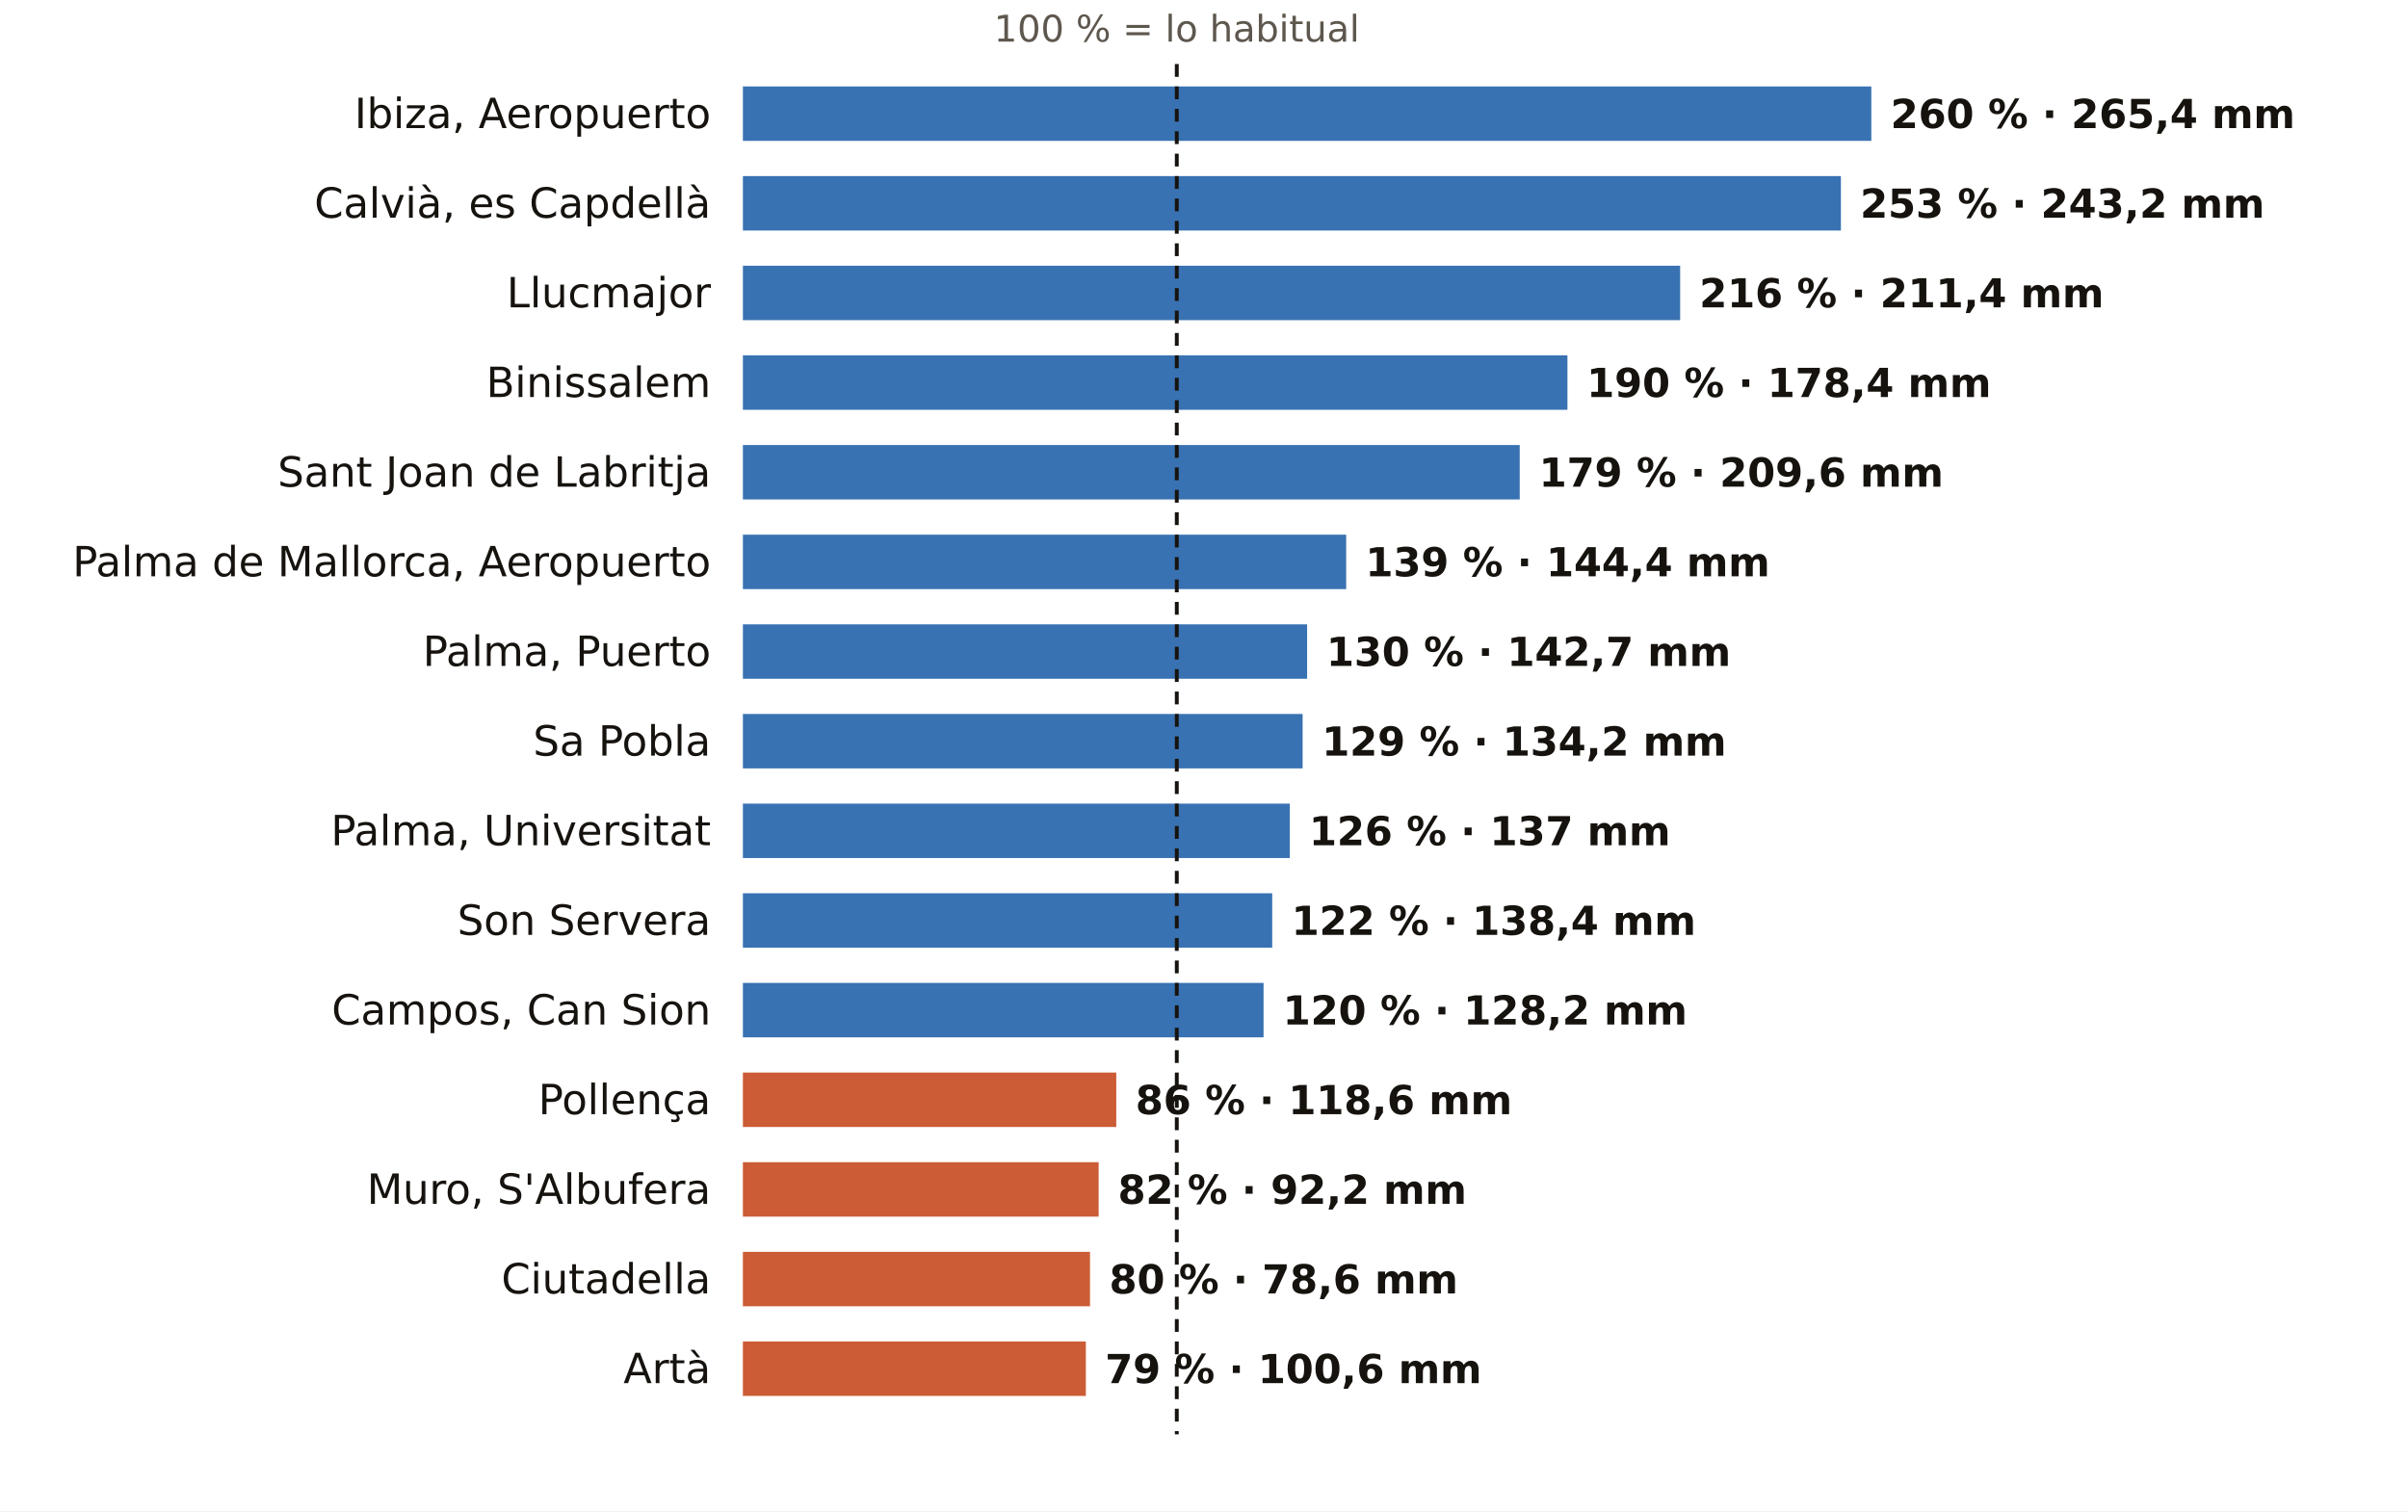
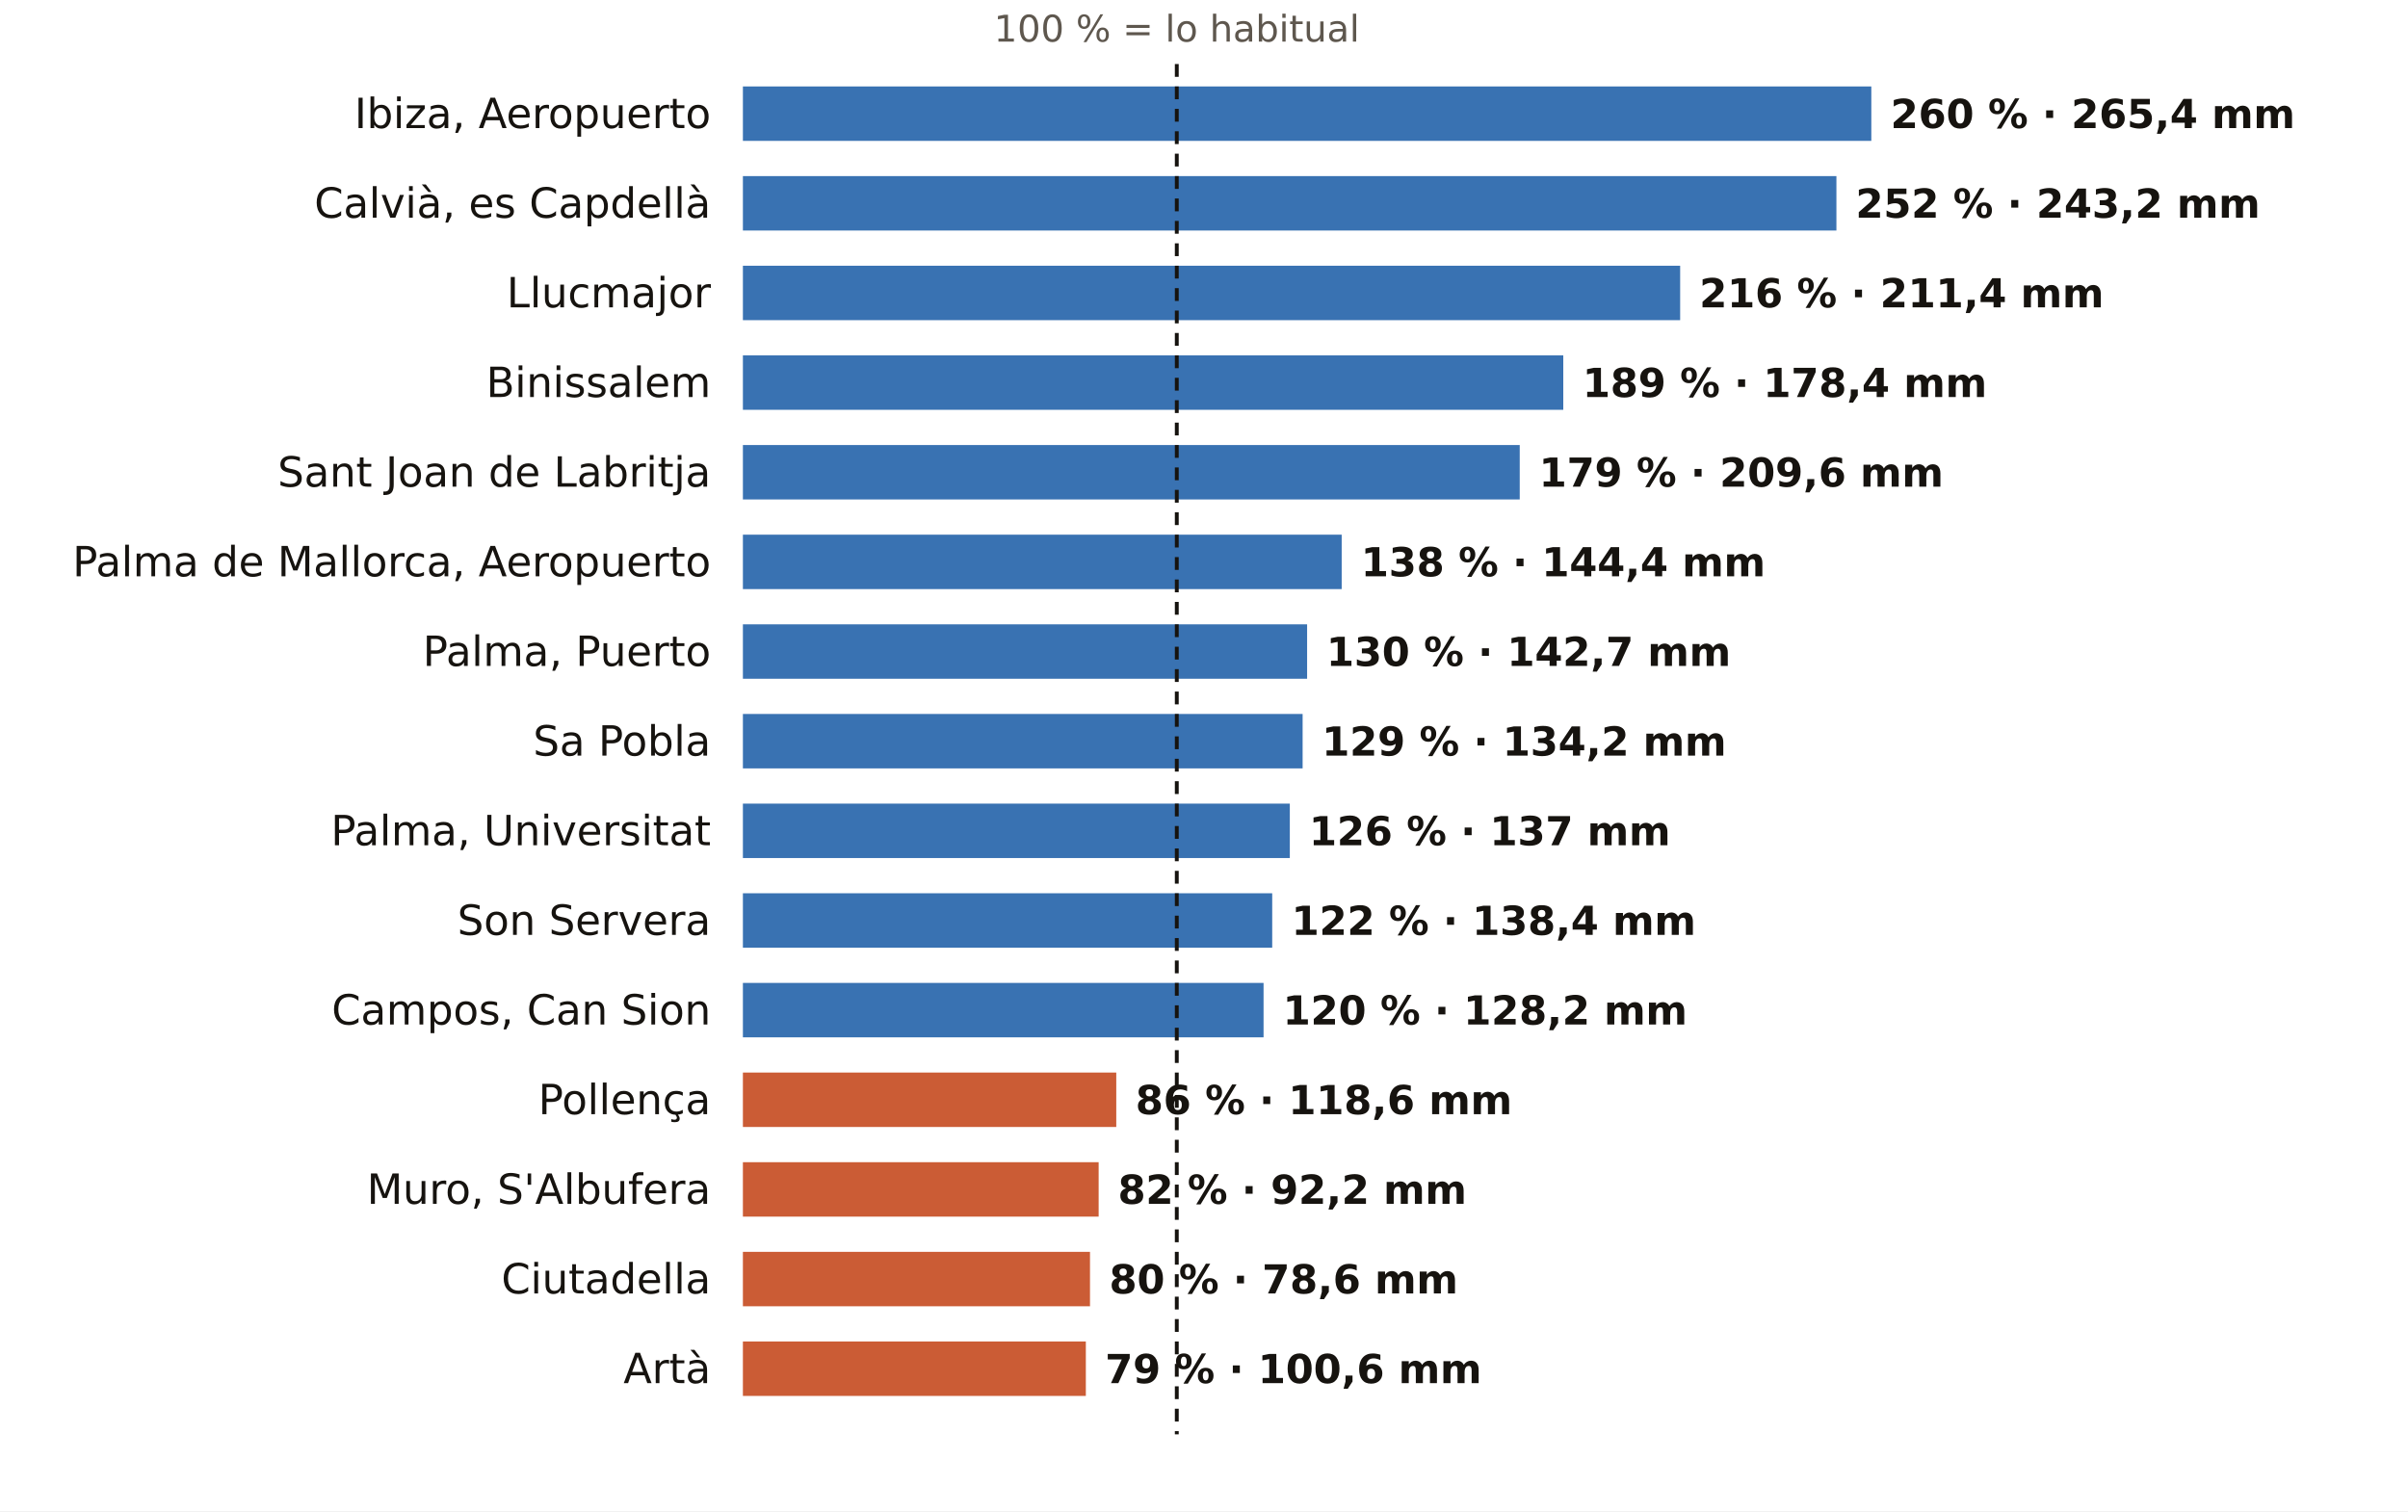
<svg xmlns="http://www.w3.org/2000/svg" viewBox="0 0 752 472" width="752" height="472" role="img" aria-label="El otoño en los pluviómetros de AEMET de Illes Balears: % de lo habitual">
  <rect width="752" height="472" fill="#FFFFFF" />
  <text x="367.5" y="13.0" font-size="11.5" fill="#5E574E" text-anchor="middle" font-weight="400" font-family="Public Sans, DejaVu Sans, Arial, sans-serif">100 % = lo habitual</text>
  <text x="222.0" y="40.0" font-size="13" fill="#16130F" text-anchor="end" font-weight="500" font-family="Public Sans, DejaVu Sans, Arial, sans-serif">Ibiza, Aeropuerto</text>
  <rect x="232" y="27" width="352.4" height="17" fill="#1F5FA8" opacity="0.88" />
  <text x="590.4" y="40.0" font-size="12.5" fill="#16130F" text-anchor="start" font-weight="600" font-family="Public Sans, DejaVu Sans, Arial, sans-serif">260 % · 265,4 mm</text>
  <text x="222.0" y="68.0" font-size="13" fill="#16130F" text-anchor="end" font-weight="500" font-family="Public Sans, DejaVu Sans, Arial, sans-serif">Calvià, es Capdellà</text>
-   <rect x="232" y="55" width="342.9" height="17" fill="#1F5FA8" opacity="0.88" />
-   <text x="580.9" y="68.0" font-size="12.5" fill="#16130F" text-anchor="start" font-weight="600" font-family="Public Sans, DejaVu Sans, Arial, sans-serif">253 % · 243,2 mm</text>
+   <rect x="232" y="55" width="341.5" height="17" fill="#1F5FA8" opacity="0.88" />
+   <text x="579.5" y="68.0" font-size="12.5" fill="#16130F" text-anchor="start" font-weight="600" font-family="Public Sans, DejaVu Sans, Arial, sans-serif">252 % · 243,2 mm</text>
  <text x="222.0" y="96.0" font-size="13" fill="#16130F" text-anchor="end" font-weight="500" font-family="Public Sans, DejaVu Sans, Arial, sans-serif">Llucmajor</text>
  <rect x="232" y="83" width="292.7" height="17" fill="#1F5FA8" opacity="0.88" />
  <text x="530.7" y="96.0" font-size="12.5" fill="#16130F" text-anchor="start" font-weight="600" font-family="Public Sans, DejaVu Sans, Arial, sans-serif">216 % · 211,4 mm</text>
  <text x="222.0" y="124.0" font-size="13" fill="#16130F" text-anchor="end" font-weight="500" font-family="Public Sans, DejaVu Sans, Arial, sans-serif">Binissalem</text>
-   <rect x="232" y="111" width="257.5" height="17" fill="#1F5FA8" opacity="0.88" />
-   <text x="495.5" y="124.0" font-size="12.5" fill="#16130F" text-anchor="start" font-weight="600" font-family="Public Sans, DejaVu Sans, Arial, sans-serif">190 % · 178,4 mm</text>
+   <rect x="232" y="111" width="256.2" height="17" fill="#1F5FA8" opacity="0.88" />
+   <text x="494.2" y="124.0" font-size="12.5" fill="#16130F" text-anchor="start" font-weight="600" font-family="Public Sans, DejaVu Sans, Arial, sans-serif">189 % · 178,4 mm</text>
  <text x="222.0" y="152.0" font-size="13" fill="#16130F" text-anchor="end" font-weight="500" font-family="Public Sans, DejaVu Sans, Arial, sans-serif">Sant Joan de Labritja</text>
  <rect x="232" y="139" width="242.6" height="17" fill="#1F5FA8" opacity="0.88" />
  <text x="480.6" y="152.0" font-size="12.5" fill="#16130F" text-anchor="start" font-weight="600" font-family="Public Sans, DejaVu Sans, Arial, sans-serif">179 % · 209,6 mm</text>
  <text x="222.0" y="180.0" font-size="13" fill="#16130F" text-anchor="end" font-weight="500" font-family="Public Sans, DejaVu Sans, Arial, sans-serif">Palma de Mallorca, Aeropuerto</text>
-   <rect x="232" y="167" width="188.4" height="17" fill="#1F5FA8" opacity="0.88" />
-   <text x="426.4" y="180.0" font-size="12.5" fill="#16130F" text-anchor="start" font-weight="600" font-family="Public Sans, DejaVu Sans, Arial, sans-serif">139 % · 144,4 mm</text>
+   <rect x="232" y="167" width="187.0" height="17" fill="#1F5FA8" opacity="0.88" />
+   <text x="425.0" y="180.0" font-size="12.5" fill="#16130F" text-anchor="start" font-weight="600" font-family="Public Sans, DejaVu Sans, Arial, sans-serif">138 % · 144,4 mm</text>
  <text x="222.0" y="208.0" font-size="13" fill="#16130F" text-anchor="end" font-weight="500" font-family="Public Sans, DejaVu Sans, Arial, sans-serif">Palma, Puerto</text>
  <rect x="232" y="195" width="176.2" height="17" fill="#1F5FA8" opacity="0.88" />
  <text x="414.2" y="208.0" font-size="12.5" fill="#16130F" text-anchor="start" font-weight="600" font-family="Public Sans, DejaVu Sans, Arial, sans-serif">130 % · 142,7 mm</text>
  <text x="222.0" y="236.0" font-size="13" fill="#16130F" text-anchor="end" font-weight="500" font-family="Public Sans, DejaVu Sans, Arial, sans-serif">Sa Pobla</text>
  <rect x="232" y="223" width="174.8" height="17" fill="#1F5FA8" opacity="0.88" />
  <text x="412.8" y="236.0" font-size="12.5" fill="#16130F" text-anchor="start" font-weight="600" font-family="Public Sans, DejaVu Sans, Arial, sans-serif">129 % · 134,2 mm</text>
  <text x="222.0" y="264.0" font-size="13" fill="#16130F" text-anchor="end" font-weight="500" font-family="Public Sans, DejaVu Sans, Arial, sans-serif">Palma, Universitat</text>
  <rect x="232" y="251" width="170.8" height="17" fill="#1F5FA8" opacity="0.88" />
  <text x="408.8" y="264.0" font-size="12.5" fill="#16130F" text-anchor="start" font-weight="600" font-family="Public Sans, DejaVu Sans, Arial, sans-serif">126 % · 137 mm</text>
  <text x="222.0" y="292.0" font-size="13" fill="#16130F" text-anchor="end" font-weight="500" font-family="Public Sans, DejaVu Sans, Arial, sans-serif">Son Servera</text>
  <rect x="232" y="279" width="165.3" height="17" fill="#1F5FA8" opacity="0.88" />
  <text x="403.3" y="292.0" font-size="12.5" fill="#16130F" text-anchor="start" font-weight="600" font-family="Public Sans, DejaVu Sans, Arial, sans-serif">122 % · 138,4 mm</text>
  <text x="222.0" y="320.0" font-size="13" fill="#16130F" text-anchor="end" font-weight="500" font-family="Public Sans, DejaVu Sans, Arial, sans-serif">Campos, Can Sion</text>
  <rect x="232" y="307" width="162.6" height="17" fill="#1F5FA8" opacity="0.88" />
  <text x="400.6" y="320.0" font-size="12.5" fill="#16130F" text-anchor="start" font-weight="600" font-family="Public Sans, DejaVu Sans, Arial, sans-serif">120 % · 128,2 mm</text>
  <text x="222.0" y="348.0" font-size="13" fill="#16130F" text-anchor="end" font-weight="500" font-family="Public Sans, DejaVu Sans, Arial, sans-serif">Pollença</text>
  <rect x="232" y="335" width="116.6" height="17" fill="#C4461A" opacity="0.88" />
  <text x="354.6" y="348.0" font-size="12.5" fill="#16130F" text-anchor="start" font-weight="600" font-family="Public Sans, DejaVu Sans, Arial, sans-serif">86 % · 118,6 mm</text>
  <text x="222.0" y="376.0" font-size="13" fill="#16130F" text-anchor="end" font-weight="500" font-family="Public Sans, DejaVu Sans, Arial, sans-serif">Muro, S'Albufera</text>
  <rect x="232" y="363" width="111.1" height="17" fill="#C4461A" opacity="0.88" />
  <text x="349.1" y="376.0" font-size="12.5" fill="#16130F" text-anchor="start" font-weight="600" font-family="Public Sans, DejaVu Sans, Arial, sans-serif">82 % · 92,2 mm</text>
  <text x="222.0" y="404.0" font-size="13" fill="#16130F" text-anchor="end" font-weight="500" font-family="Public Sans, DejaVu Sans, Arial, sans-serif">Ciutadella</text>
  <rect x="232" y="391" width="108.4" height="17" fill="#C4461A" opacity="0.88" />
  <text x="346.4" y="404.0" font-size="12.5" fill="#16130F" text-anchor="start" font-weight="600" font-family="Public Sans, DejaVu Sans, Arial, sans-serif">80 % · 78,6 mm</text>
  <text x="222.0" y="432.0" font-size="13" fill="#16130F" text-anchor="end" font-weight="500" font-family="Public Sans, DejaVu Sans, Arial, sans-serif">Artà</text>
  <rect x="232" y="419" width="107.1" height="17" fill="#C4461A" opacity="0.88" />
  <text x="345.1" y="432.0" font-size="12.5" fill="#16130F" text-anchor="start" font-weight="600" font-family="Public Sans, DejaVu Sans, Arial, sans-serif">79 % · 100,6 mm</text>
  <line x1="367.5" x2="367.5" y1="20" y2="448" stroke="#16130F" stroke-width="1.2" stroke-dasharray="4 3" />
</svg>
